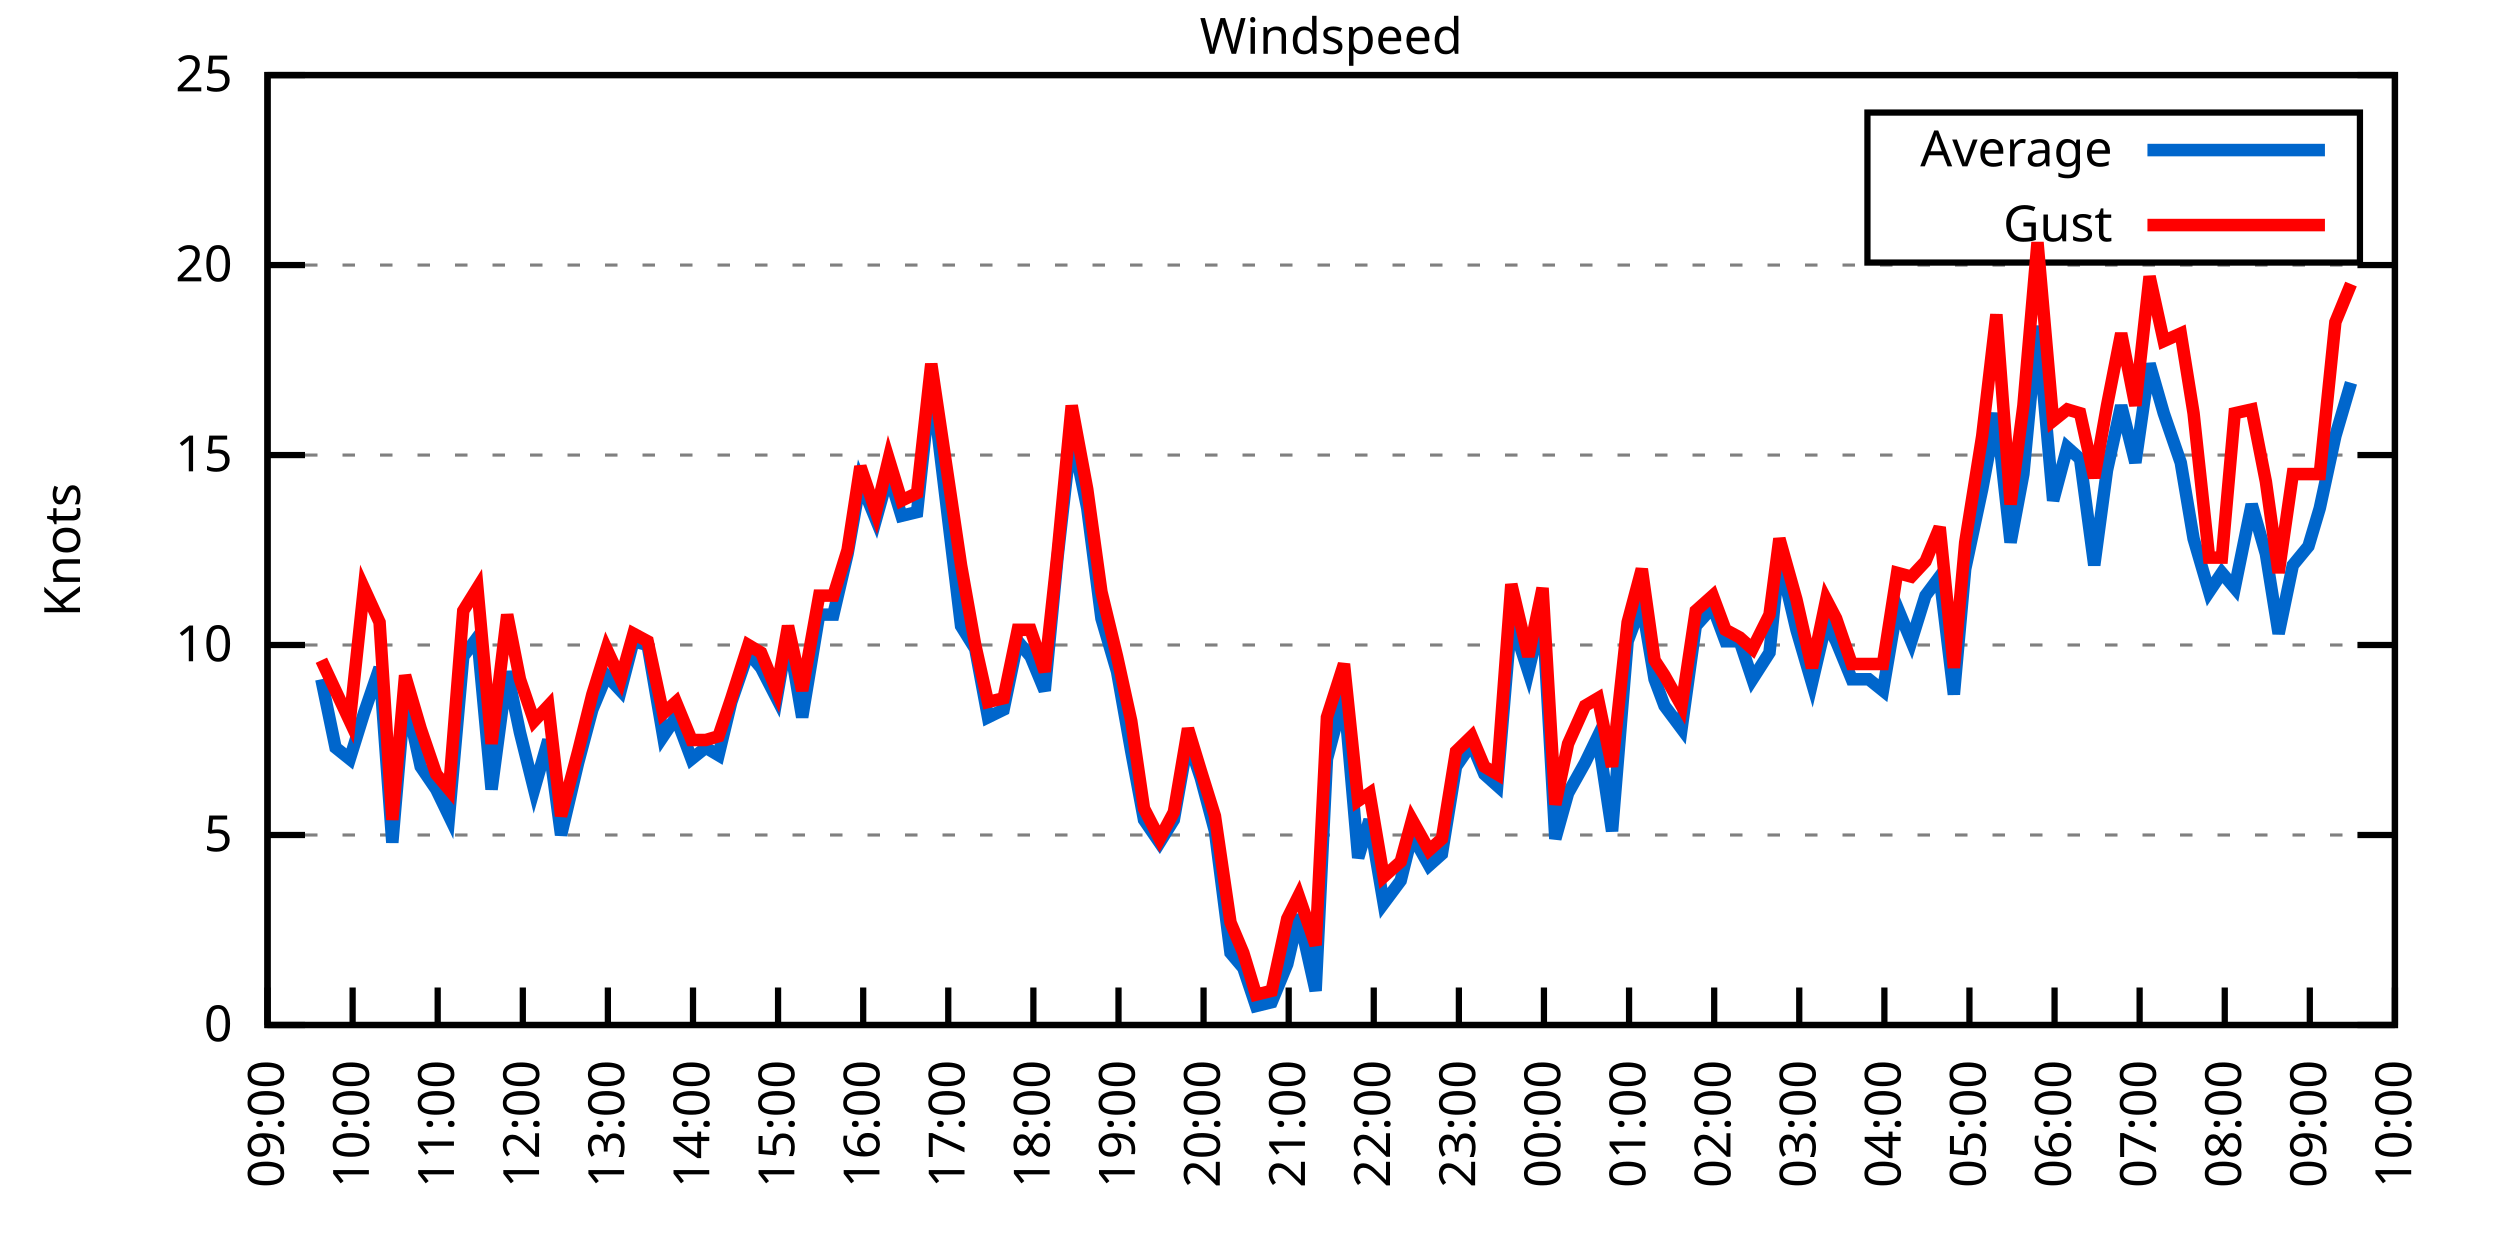
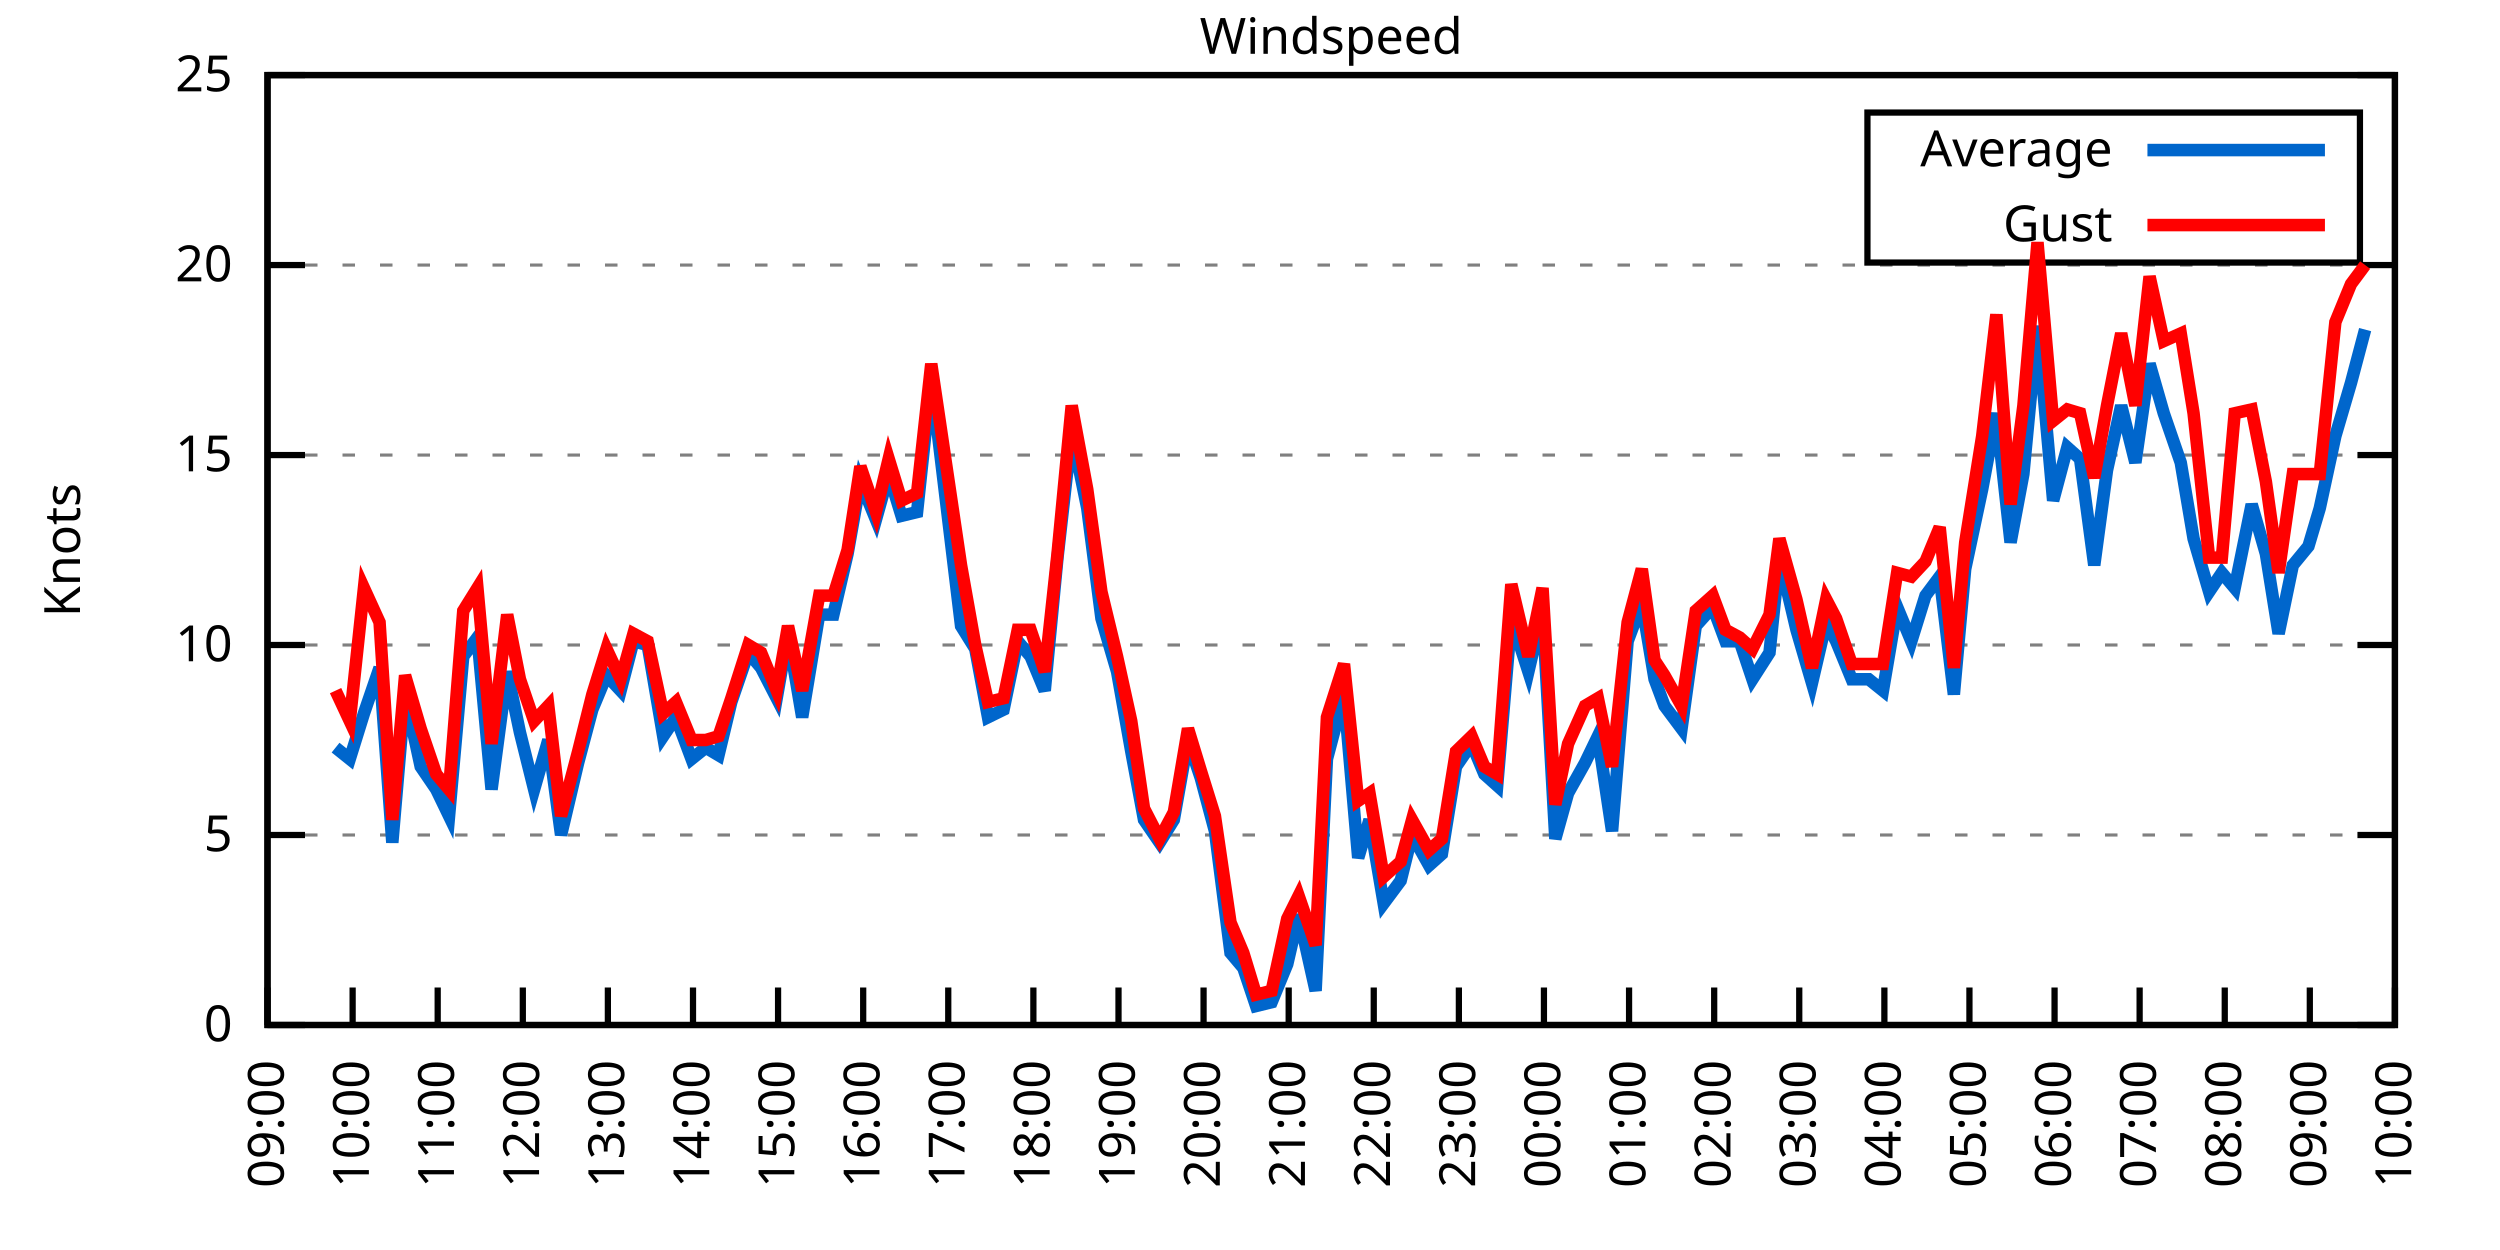
<svg xmlns="http://www.w3.org/2000/svg" xmlns:xlink="http://www.w3.org/1999/xlink" width="400" height="200" viewBox="0 0 400 200">
  <g id="gnuplot_canvas">
    <rect x="0" y="0" width="400" height="200" fill="none" />
    <defs>
      <circle id="gpDot" r="0.5" stroke-width="0.5" stroke="currentColor" />
      <path id="gpPt0" stroke-width="0.333" stroke="currentColor" d="M-1,0 h2 M0,-1 v2" />
      <path id="gpPt1" stroke-width="0.333" stroke="currentColor" d="M-1,-1 L1,1 M1,-1 L-1,1" />
      <path id="gpPt2" stroke-width="0.333" stroke="currentColor" d="M-1,0 L1,0 M0,-1 L0,1 M-1,-1 L1,1 M-1,1 L1,-1" />
      <rect id="gpPt3" stroke-width="0.333" stroke="currentColor" x="-1" y="-1" width="2" height="2" />
      <rect id="gpPt4" stroke-width="0.333" stroke="currentColor" fill="currentColor" x="-1" y="-1" width="2" height="2" />
      <circle id="gpPt5" stroke-width="0.333" stroke="currentColor" cx="0" cy="0" r="1" />
      <use xlink:href="#gpPt5" id="gpPt6" fill="currentColor" stroke="none" />
      <path id="gpPt7" stroke-width="0.333" stroke="currentColor" d="M0,-1.33 L-1.33,0.67 L1.33,0.67 z" />
      <use xlink:href="#gpPt7" id="gpPt8" fill="currentColor" stroke="none" />
      <use xlink:href="#gpPt7" id="gpPt9" stroke="currentColor" transform="rotate(180)" />
      <use xlink:href="#gpPt9" id="gpPt10" fill="currentColor" stroke="none" />
      <use xlink:href="#gpPt3" id="gpPt11" stroke="currentColor" transform="rotate(45)" />
      <use xlink:href="#gpPt11" id="gpPt12" fill="currentColor" stroke="none" />
      <path id="gpPt13" stroke-width="0.333" stroke="currentColor" d="M0,1.330 L1.265,0.411 L0.782,-1.067 L-0.782,-1.076 L-1.265,0.411 z" />
      <use xlink:href="#gpPt13" id="gpPt14" fill="currentColor" stroke="none" />
      <filter id="textbox" filterUnits="objectBoundingBox" x="0" y="0" height="1" width="1">
        <feFlood flood-color="white" flood-opacity="1" result="bgnd" />
        <feComposite in="SourceGraphic" in2="bgnd" operator="atop" />
      </filter>
      <filter id="greybox" filterUnits="objectBoundingBox" x="0" y="0" height="1" width="1">
        <feFlood flood-color="lightgrey" flood-opacity="1" result="grey" />
        <feComposite in="SourceGraphic" in2="grey" operator="atop" />
      </filter>
    </defs>
    <g fill="none" color="white" stroke="currentColor" stroke-width="1.00" stroke-linecap="butt" stroke-linejoin="miter">
</g>
    <g fill="none" color="black" stroke="currentColor" stroke-width="1.00" stroke-linecap="butt" stroke-linejoin="miter">
      <g stroke="none" shape-rendering="crispEdges">
        <polygon fill="rgb(255, 255, 255)" points="42.80,164.00 383.18,164.00 383.18,12.02 42.80,12.02 " />
      </g>
    </g>
    <g fill="none" color="black" stroke="currentColor" stroke-width="1.00" stroke-linecap="butt" stroke-linejoin="miter">
</g>
    <g fill="none" color="black" stroke="black" stroke-width="0.50" stroke-linecap="butt" stroke-linejoin="miter">
</g>
    <g fill="none" color="gray" stroke="currentColor" stroke-width="0.50" stroke-linecap="butt" stroke-linejoin="miter">
      <path stroke="gray" stroke-dasharray="2,4" class="gridline" d="M42.80,164.00 L383.19,164.00  " />
    </g>
    <g fill="none" color="gray" stroke="gray" stroke-width="1.00" stroke-linecap="butt" stroke-linejoin="miter">
</g>
    <g fill="none" color="black" stroke="currentColor" stroke-width="1.00" stroke-linecap="butt" stroke-linejoin="miter">
      <path stroke="black" d="M42.80,164.00 L48.80,164.00 M383.19,164.00 L377.19,164.00  " />
      <g transform="translate(37.20,166.60)" stroke="none" fill="black" font-family="Sans" font-size="8.00" text-anchor="end">
        <text>
          <tspan font-family="Sans"> 0</tspan>
        </text>
      </g>
    </g>
    <g fill="none" color="black" stroke="currentColor" stroke-width="1.00" stroke-linecap="butt" stroke-linejoin="miter">
</g>
    <g fill="none" color="black" stroke="black" stroke-width="0.50" stroke-linecap="butt" stroke-linejoin="miter">
</g>
    <g fill="none" color="gray" stroke="currentColor" stroke-width="0.50" stroke-linecap="butt" stroke-linejoin="miter">
      <path stroke="gray" stroke-dasharray="2,4" class="gridline" d="M42.80,133.60 L383.19,133.60  " />
    </g>
    <g fill="none" color="gray" stroke="gray" stroke-width="1.00" stroke-linecap="butt" stroke-linejoin="miter">
</g>
    <g fill="none" color="black" stroke="currentColor" stroke-width="1.00" stroke-linecap="butt" stroke-linejoin="miter">
      <path stroke="black" d="M42.80,133.60 L48.80,133.60 M383.19,133.60 L377.19,133.60  " />
      <g transform="translate(37.20,136.20)" stroke="none" fill="black" font-family="Sans" font-size="8.00" text-anchor="end">
        <text>
          <tspan font-family="Sans"> 5</tspan>
        </text>
      </g>
    </g>
    <g fill="none" color="black" stroke="currentColor" stroke-width="1.00" stroke-linecap="butt" stroke-linejoin="miter">
</g>
    <g fill="none" color="black" stroke="black" stroke-width="0.50" stroke-linecap="butt" stroke-linejoin="miter">
</g>
    <g fill="none" color="gray" stroke="currentColor" stroke-width="0.50" stroke-linecap="butt" stroke-linejoin="miter">
      <path stroke="gray" stroke-dasharray="2,4" class="gridline" d="M42.80,103.20 L383.19,103.20  " />
    </g>
    <g fill="none" color="gray" stroke="gray" stroke-width="1.00" stroke-linecap="butt" stroke-linejoin="miter">
</g>
    <g fill="none" color="black" stroke="currentColor" stroke-width="1.00" stroke-linecap="butt" stroke-linejoin="miter">
      <path stroke="black" d="M42.80,103.20 L48.80,103.20 M383.19,103.20 L377.19,103.20  " />
      <g transform="translate(37.20,105.80)" stroke="none" fill="black" font-family="Sans" font-size="8.00" text-anchor="end">
        <text>
          <tspan font-family="Sans"> 10</tspan>
        </text>
      </g>
    </g>
    <g fill="none" color="black" stroke="currentColor" stroke-width="1.00" stroke-linecap="butt" stroke-linejoin="miter">
</g>
    <g fill="none" color="black" stroke="black" stroke-width="0.50" stroke-linecap="butt" stroke-linejoin="miter">
</g>
    <g fill="none" color="gray" stroke="currentColor" stroke-width="0.50" stroke-linecap="butt" stroke-linejoin="miter">
      <path stroke="gray" stroke-dasharray="2,4" class="gridline" d="M42.80,72.81 L383.19,72.81  " />
    </g>
    <g fill="none" color="gray" stroke="gray" stroke-width="1.00" stroke-linecap="butt" stroke-linejoin="miter">
</g>
    <g fill="none" color="black" stroke="currentColor" stroke-width="1.00" stroke-linecap="butt" stroke-linejoin="miter">
      <path stroke="black" d="M42.80,72.81 L48.80,72.81 M383.19,72.81 L377.19,72.81  " />
      <g transform="translate(37.20,75.41)" stroke="none" fill="black" font-family="Sans" font-size="8.00" text-anchor="end">
        <text>
          <tspan font-family="Sans"> 15</tspan>
        </text>
      </g>
    </g>
    <g fill="none" color="black" stroke="currentColor" stroke-width="1.00" stroke-linecap="butt" stroke-linejoin="miter">
</g>
    <g fill="none" color="black" stroke="black" stroke-width="0.50" stroke-linecap="butt" stroke-linejoin="miter">
</g>
    <g fill="none" color="gray" stroke="currentColor" stroke-width="0.50" stroke-linecap="butt" stroke-linejoin="miter">
      <path stroke="gray" stroke-dasharray="2,4" class="gridline" d="M42.80,42.41 L383.19,42.41  " />
    </g>
    <g fill="none" color="gray" stroke="gray" stroke-width="1.00" stroke-linecap="butt" stroke-linejoin="miter">
</g>
    <g fill="none" color="black" stroke="currentColor" stroke-width="1.00" stroke-linecap="butt" stroke-linejoin="miter">
      <path stroke="black" d="M42.80,42.41 L48.80,42.41 M383.19,42.41 L377.19,42.41  " />
      <g transform="translate(37.20,45.01)" stroke="none" fill="black" font-family="Sans" font-size="8.00" text-anchor="end">
        <text>
          <tspan font-family="Sans"> 20</tspan>
        </text>
      </g>
    </g>
    <g fill="none" color="black" stroke="currentColor" stroke-width="1.00" stroke-linecap="butt" stroke-linejoin="miter">
</g>
    <g fill="none" color="black" stroke="black" stroke-width="0.50" stroke-linecap="butt" stroke-linejoin="miter">
</g>
    <g fill="none" color="gray" stroke="currentColor" stroke-width="0.50" stroke-linecap="butt" stroke-linejoin="miter">
      <path stroke="gray" stroke-dasharray="2,4" class="gridline" d="M42.80,12.01 L383.19,12.01  " />
    </g>
    <g fill="none" color="gray" stroke="gray" stroke-width="1.00" stroke-linecap="butt" stroke-linejoin="miter">
</g>
    <g fill="none" color="black" stroke="currentColor" stroke-width="1.00" stroke-linecap="butt" stroke-linejoin="miter">
      <path stroke="black" d="M42.80,12.01 L48.80,12.01 M383.19,12.01 L377.19,12.01  " />
      <g transform="translate(37.20,14.61)" stroke="none" fill="black" font-family="Sans" font-size="8.00" text-anchor="end">
        <text>
          <tspan font-family="Sans"> 25</tspan>
        </text>
      </g>
    </g>
    <g fill="none" color="black" stroke="currentColor" stroke-width="1.00" stroke-linecap="butt" stroke-linejoin="miter">
      <path stroke="black" d="M42.80,164.00 L42.80,158.00  " />
      <g transform="translate(45.40,169.60) rotate(270.00)" stroke="none" fill="black" font-family="Sans" font-size="8.00" text-anchor="end">
        <text>
          <tspan font-family="Sans">09:00</tspan>
        </text>
      </g>
    </g>
    <g fill="none" color="black" stroke="currentColor" stroke-width="1.00" stroke-linecap="butt" stroke-linejoin="miter">
      <path stroke="black" d="M56.42,164.00 L56.42,158.00  " />
      <g transform="translate(59.02,169.60) rotate(270.00)" stroke="none" fill="black" font-family="Sans" font-size="8.00" text-anchor="end">
        <text>
          <tspan font-family="Sans">10:00</tspan>
        </text>
      </g>
    </g>
    <g fill="none" color="black" stroke="currentColor" stroke-width="1.00" stroke-linecap="butt" stroke-linejoin="miter">
      <path stroke="black" d="M70.03,164.00 L70.03,158.00  " />
      <g transform="translate(72.63,169.60) rotate(270.00)" stroke="none" fill="black" font-family="Sans" font-size="8.00" text-anchor="end">
        <text>
          <tspan font-family="Sans">11:00</tspan>
        </text>
      </g>
    </g>
    <g fill="none" color="black" stroke="currentColor" stroke-width="1.00" stroke-linecap="butt" stroke-linejoin="miter">
      <path stroke="black" d="M83.65,164.00 L83.65,158.00  " />
      <g transform="translate(86.25,169.60) rotate(270.00)" stroke="none" fill="black" font-family="Sans" font-size="8.00" text-anchor="end">
        <text>
          <tspan font-family="Sans">12:00</tspan>
        </text>
      </g>
    </g>
    <g fill="none" color="black" stroke="currentColor" stroke-width="1.00" stroke-linecap="butt" stroke-linejoin="miter">
      <path stroke="black" d="M97.26,164.00 L97.26,158.00  " />
      <g transform="translate(99.86,169.60) rotate(270.00)" stroke="none" fill="black" font-family="Sans" font-size="8.00" text-anchor="end">
        <text>
          <tspan font-family="Sans">13:00</tspan>
        </text>
      </g>
    </g>
    <g fill="none" color="black" stroke="currentColor" stroke-width="1.00" stroke-linecap="butt" stroke-linejoin="miter">
      <path stroke="black" d="M110.88,164.00 L110.88,158.00  " />
      <g transform="translate(113.48,169.60) rotate(270.00)" stroke="none" fill="black" font-family="Sans" font-size="8.00" text-anchor="end">
        <text>
          <tspan font-family="Sans">14:00</tspan>
        </text>
      </g>
    </g>
    <g fill="none" color="black" stroke="currentColor" stroke-width="1.00" stroke-linecap="butt" stroke-linejoin="miter">
      <path stroke="black" d="M124.49,164.00 L124.49,158.00  " />
      <g transform="translate(127.09,169.60) rotate(270.00)" stroke="none" fill="black" font-family="Sans" font-size="8.00" text-anchor="end">
        <text>
          <tspan font-family="Sans">15:00</tspan>
        </text>
      </g>
    </g>
    <g fill="none" color="black" stroke="currentColor" stroke-width="1.00" stroke-linecap="butt" stroke-linejoin="miter">
      <path stroke="black" d="M138.11,164.00 L138.11,158.00  " />
      <g transform="translate(140.71,169.60) rotate(270.00)" stroke="none" fill="black" font-family="Sans" font-size="8.00" text-anchor="end">
        <text>
          <tspan font-family="Sans">16:00</tspan>
        </text>
      </g>
    </g>
    <g fill="none" color="black" stroke="currentColor" stroke-width="1.00" stroke-linecap="butt" stroke-linejoin="miter">
      <path stroke="black" d="M151.72,164.00 L151.72,158.00  " />
      <g transform="translate(154.32,169.60) rotate(270.00)" stroke="none" fill="black" font-family="Sans" font-size="8.00" text-anchor="end">
        <text>
          <tspan font-family="Sans">17:00</tspan>
        </text>
      </g>
    </g>
    <g fill="none" color="black" stroke="currentColor" stroke-width="1.00" stroke-linecap="butt" stroke-linejoin="miter">
      <path stroke="black" d="M165.34,164.00 L165.34,158.00  " />
      <g transform="translate(167.94,169.60) rotate(270.00)" stroke="none" fill="black" font-family="Sans" font-size="8.00" text-anchor="end">
        <text>
          <tspan font-family="Sans">18:00</tspan>
        </text>
      </g>
    </g>
    <g fill="none" color="black" stroke="currentColor" stroke-width="1.00" stroke-linecap="butt" stroke-linejoin="miter">
      <path stroke="black" d="M178.96,164.00 L178.96,158.00  " />
      <g transform="translate(181.56,169.60) rotate(270.00)" stroke="none" fill="black" font-family="Sans" font-size="8.00" text-anchor="end">
        <text>
          <tspan font-family="Sans">19:00</tspan>
        </text>
      </g>
    </g>
    <g fill="none" color="black" stroke="currentColor" stroke-width="1.00" stroke-linecap="butt" stroke-linejoin="miter">
      <path stroke="black" d="M192.57,164.00 L192.57,158.00  " />
      <g transform="translate(195.17,169.60) rotate(270.00)" stroke="none" fill="black" font-family="Sans" font-size="8.00" text-anchor="end">
        <text>
          <tspan font-family="Sans">20:00</tspan>
        </text>
      </g>
    </g>
    <g fill="none" color="black" stroke="currentColor" stroke-width="1.00" stroke-linecap="butt" stroke-linejoin="miter">
      <path stroke="black" d="M206.19,164.00 L206.19,158.00  " />
      <g transform="translate(208.79,169.60) rotate(270.00)" stroke="none" fill="black" font-family="Sans" font-size="8.00" text-anchor="end">
        <text>
          <tspan font-family="Sans">21:00</tspan>
        </text>
      </g>
    </g>
    <g fill="none" color="black" stroke="currentColor" stroke-width="1.00" stroke-linecap="butt" stroke-linejoin="miter">
      <path stroke="black" d="M219.80,164.00 L219.80,158.00  " />
      <g transform="translate(222.40,169.60) rotate(270.00)" stroke="none" fill="black" font-family="Sans" font-size="8.00" text-anchor="end">
        <text>
          <tspan font-family="Sans">22:00</tspan>
        </text>
      </g>
    </g>
    <g fill="none" color="black" stroke="currentColor" stroke-width="1.00" stroke-linecap="butt" stroke-linejoin="miter">
      <path stroke="black" d="M233.42,164.00 L233.42,158.00  " />
      <g transform="translate(236.02,169.60) rotate(270.00)" stroke="none" fill="black" font-family="Sans" font-size="8.00" text-anchor="end">
        <text>
          <tspan font-family="Sans">23:00</tspan>
        </text>
      </g>
    </g>
    <g fill="none" color="black" stroke="currentColor" stroke-width="1.00" stroke-linecap="butt" stroke-linejoin="miter">
      <path stroke="black" d="M247.03,164.00 L247.03,158.00  " />
      <g transform="translate(249.63,169.60) rotate(270.00)" stroke="none" fill="black" font-family="Sans" font-size="8.00" text-anchor="end">
        <text>
          <tspan font-family="Sans">00:00</tspan>
        </text>
      </g>
    </g>
    <g fill="none" color="black" stroke="currentColor" stroke-width="1.00" stroke-linecap="butt" stroke-linejoin="miter">
      <path stroke="black" d="M260.65,164.00 L260.65,158.00  " />
      <g transform="translate(263.25,169.60) rotate(270.00)" stroke="none" fill="black" font-family="Sans" font-size="8.00" text-anchor="end">
        <text>
          <tspan font-family="Sans">01:00</tspan>
        </text>
      </g>
    </g>
    <g fill="none" color="black" stroke="currentColor" stroke-width="1.00" stroke-linecap="butt" stroke-linejoin="miter">
      <path stroke="black" d="M274.27,164.00 L274.27,158.00  " />
      <g transform="translate(276.87,169.60) rotate(270.00)" stroke="none" fill="black" font-family="Sans" font-size="8.00" text-anchor="end">
        <text>
          <tspan font-family="Sans">02:00</tspan>
        </text>
      </g>
    </g>
    <g fill="none" color="black" stroke="currentColor" stroke-width="1.00" stroke-linecap="butt" stroke-linejoin="miter">
      <path stroke="black" d="M287.88,164.00 L287.88,158.00  " />
      <g transform="translate(290.48,169.60) rotate(270.00)" stroke="none" fill="black" font-family="Sans" font-size="8.00" text-anchor="end">
        <text>
          <tspan font-family="Sans">03:00</tspan>
        </text>
      </g>
    </g>
    <g fill="none" color="black" stroke="currentColor" stroke-width="1.00" stroke-linecap="butt" stroke-linejoin="miter">
      <path stroke="black" d="M301.50,164.00 L301.50,158.00  " />
      <g transform="translate(304.10,169.60) rotate(270.00)" stroke="none" fill="black" font-family="Sans" font-size="8.00" text-anchor="end">
        <text>
          <tspan font-family="Sans">04:00</tspan>
        </text>
      </g>
    </g>
    <g fill="none" color="black" stroke="currentColor" stroke-width="1.00" stroke-linecap="butt" stroke-linejoin="miter">
      <path stroke="black" d="M315.11,164.00 L315.11,158.00  " />
      <g transform="translate(317.71,169.60) rotate(270.00)" stroke="none" fill="black" font-family="Sans" font-size="8.00" text-anchor="end">
        <text>
          <tspan font-family="Sans">05:00</tspan>
        </text>
      </g>
    </g>
    <g fill="none" color="black" stroke="currentColor" stroke-width="1.00" stroke-linecap="butt" stroke-linejoin="miter">
      <path stroke="black" d="M328.73,164.00 L328.73,158.00  " />
      <g transform="translate(331.33,169.60) rotate(270.00)" stroke="none" fill="black" font-family="Sans" font-size="8.00" text-anchor="end">
        <text>
          <tspan font-family="Sans">06:00</tspan>
        </text>
      </g>
    </g>
    <g fill="none" color="black" stroke="currentColor" stroke-width="1.00" stroke-linecap="butt" stroke-linejoin="miter">
      <path stroke="black" d="M342.34,164.00 L342.34,158.00  " />
      <g transform="translate(344.94,169.60) rotate(270.00)" stroke="none" fill="black" font-family="Sans" font-size="8.00" text-anchor="end">
        <text>
          <tspan font-family="Sans">07:00</tspan>
        </text>
      </g>
    </g>
    <g fill="none" color="black" stroke="currentColor" stroke-width="1.00" stroke-linecap="butt" stroke-linejoin="miter">
      <path stroke="black" d="M355.96,164.00 L355.96,158.00  " />
      <g transform="translate(358.56,169.60) rotate(270.00)" stroke="none" fill="black" font-family="Sans" font-size="8.00" text-anchor="end">
        <text>
          <tspan font-family="Sans">08:00</tspan>
        </text>
      </g>
    </g>
    <g fill="none" color="black" stroke="currentColor" stroke-width="1.00" stroke-linecap="butt" stroke-linejoin="miter">
      <path stroke="black" d="M369.57,164.00 L369.57,158.00  " />
      <g transform="translate(372.17,169.60) rotate(270.00)" stroke="none" fill="black" font-family="Sans" font-size="8.00" text-anchor="end">
        <text>
          <tspan font-family="Sans">09:00</tspan>
        </text>
      </g>
    </g>
    <g fill="none" color="black" stroke="currentColor" stroke-width="1.00" stroke-linecap="butt" stroke-linejoin="miter">
      <path stroke="black" d="M383.19,164.00 L383.19,158.00  " />
      <g transform="translate(385.79,169.60) rotate(270.00)" stroke="none" fill="black" font-family="Sans" font-size="8.00" text-anchor="end">
        <text>
          <tspan font-family="Sans">10:00</tspan>
        </text>
      </g>
    </g>
    <g fill="none" color="black" stroke="currentColor" stroke-width="1.00" stroke-linecap="butt" stroke-linejoin="miter">
</g>
    <g fill="none" color="black" stroke="currentColor" stroke-width="1.00" stroke-linecap="butt" stroke-linejoin="miter">
      <path stroke="black" d="M42.80,12.01 L42.80,164.00 L383.19,164.00 L383.19,12.01 L42.80,12.01 Z  " />
    </g>
    <g fill="none" color="black" stroke="currentColor" stroke-width="1.00" stroke-linecap="butt" stroke-linejoin="miter">
</g>
    <g fill="none" color="black" stroke="currentColor" stroke-width="1.00" stroke-linecap="butt" stroke-linejoin="miter">
      <path stroke="black" d="M298.79,42.01 L298.79,18.01 L377.59,18.01 L377.59,42.01 L298.79,42.01 Z  " />
    </g>
    <g id="Windspeed_plot_1">
      <g fill="none" color="white" stroke="black" stroke-width="2.00" stroke-linecap="butt" stroke-linejoin="miter">
</g>
      <g fill="none" color="black" stroke="currentColor" stroke-width="2.00" stroke-linecap="butt" stroke-linejoin="miter">
        <g transform="translate(337.99,26.61)" stroke="none" fill="black" font-family="Sans" font-size="8.00" text-anchor="end">
          <text>
            <tspan font-family="Sans">Average</tspan>
          </text>
        </g>
      </g>
      <g fill="none" color="black" stroke="currentColor" stroke-width="2.00" stroke-linecap="butt" stroke-linejoin="miter">
-         <path stroke="rgb(  0, 102, 204)" d="M343.59,24.01 L371.99,24.01 M51.42,108.68 L53.69,119.62 L55.96,121.44 L58.23,114.15 L60.73,106.85 L62.77,134.82   L64.81,111.11 L67.31,122.66 L69.80,126.31 L71.85,130.56 L74.12,105.03 L76.39,101.99 L78.65,126.31 L81.15,107.46   L83.19,117.19 L85.46,126.31 L87.73,118.40 L89.77,133.60 L92.50,122.05 L94.77,113.54 L97.04,108.07 L99.30,110.50   L101.35,102.60 L103.62,103.20 L106.11,117.80 L108.15,114.76 L110.65,121.44 L112.92,119.62 L114.96,120.83 L117.01,112.32   L119.73,104.42 L121.77,106.85 L124.27,111.72 L126.08,101.38 L128.35,114.76 L131.07,98.34 L133.34,98.34 L135.61,88.61   L137.66,77.06 L140.15,83.14 L142.19,75.85 L144.24,82.53 L146.73,81.93 L149.00,60.65 L153.77,100.16 L156.04,103.81   L158.08,114.76 L160.57,113.54 L162.84,102.60 L164.89,105.03 L167.16,110.50 L169.20,89.22 L171.47,69.16 L173.96,81.32   L176.23,98.95 L178.73,107.46 L181.00,120.23 L183.04,131.17 L185.54,134.82 L187.81,131.17 L190.08,118.40 L192.12,124.48   L194.39,132.99 L196.88,152.45 L198.93,154.88 L200.97,160.96 L203.46,160.35 L205.96,154.27 L207.78,146.37 L210.50,158.53   L212.31,121.44 L215.04,111.11 L217.31,137.25 L219.12,131.17 L221.39,144.55 L224.11,140.90 L225.93,133.60 L228.65,138.47   L230.70,136.64 L232.96,122.66 L235.46,119.01 L237.50,123.87 L239.55,125.70 L241.81,98.95 L244.54,107.46 L246.81,97.73   L248.85,134.21 L250.89,126.91 L253.61,122.05 L255.66,117.80 L257.93,132.99 L260.42,102.60 L262.69,96.52 L264.73,108.68   L266.32,112.93 L269.05,116.58 L271.32,100.16 L274.04,97.12 L276.08,102.60 L278.35,102.60 L280.39,108.68 L283.12,104.42   L284.70,89.22 L287.43,100.77 L289.92,109.28 L292.19,99.56 L293.78,102.60 L296.28,108.68 L299.00,108.68 L301.27,110.50   L303.54,97.12 L305.81,102.60 L308.08,95.30 L310.35,92.26 L312.62,111.11 L314.43,91.04 L317.15,78.28 L319.42,66.12   L321.69,86.79 L323.74,75.85 L326.00,52.14 L328.50,80.10 L330.77,71.59 L332.81,73.41 L335.08,90.44 L337.12,75.24   L339.39,64.90 L341.66,74.02 L343.93,58.21 L346.20,66.12 L348.92,74.02 L350.97,86.18 L353.46,94.69 L355.50,91.65   L357.55,94.08 L360.27,80.71 L362.54,88.61 L364.58,101.38 L366.85,90.44 L369.35,87.40 L371.16,81.32 L373.66,69.77   L376.16,61.25  " />
+         <path stroke="rgb(  0, 102, 204)" d="M343.59,24.01 L371.99,24.01 M53.69,119.62 L55.96,121.44 L58.23,114.15 L60.73,106.85 L62.77,134.82 L64.81,111.11   L67.31,122.66 L69.80,126.31 L71.85,130.56 L74.12,105.03 L76.39,101.99 L78.65,126.31 L81.15,107.46 L83.19,117.19   L85.46,126.31 L87.73,118.40 L89.77,133.60 L92.50,122.05 L94.77,113.54 L97.04,108.07 L99.30,110.50 L101.35,102.60   L103.62,103.20 L106.11,117.80 L108.15,114.76 L110.65,121.44 L112.92,119.62 L114.96,120.83 L117.01,112.32 L119.73,104.42   L121.77,106.85 L124.27,111.72 L126.08,101.38 L128.35,114.76 L131.07,98.34 L133.34,98.34 L135.61,88.61 L137.66,77.06   L140.15,83.14 L142.19,75.85 L144.24,82.53 L146.73,81.93 L149.00,60.65 L153.77,100.16 L156.04,103.81 L158.08,114.76   L160.57,113.54 L162.84,102.60 L164.89,105.03 L167.16,110.50 L169.20,89.22 L171.47,69.16 L173.96,81.32 L176.23,98.95   L178.73,107.46 L181.00,120.23 L183.04,131.17 L185.54,134.82 L187.81,131.17 L190.08,118.40 L192.12,124.48 L194.39,132.99   L196.88,152.45 L198.93,154.88 L200.97,160.96 L203.46,160.35 L205.96,154.27 L207.78,146.37 L210.50,158.53 L212.31,121.44   L215.04,111.11 L217.31,137.25 L219.12,131.17 L221.39,144.55 L224.11,140.90 L225.93,133.60 L228.65,138.47 L230.70,136.64   L232.96,122.66 L235.46,119.01 L237.50,123.87 L239.55,125.70 L241.81,98.95 L244.54,107.46 L246.81,97.73 L248.85,134.21   L250.89,126.91 L253.61,122.05 L255.66,117.80 L257.93,132.99 L260.42,102.60 L262.69,96.52 L264.73,108.68 L266.32,112.93   L269.05,116.58 L271.32,100.16 L274.04,97.12 L276.08,102.60 L278.35,102.60 L280.39,108.68 L283.12,104.42 L284.70,89.22   L287.43,100.77 L289.92,109.28 L292.19,99.56 L293.78,102.60 L296.28,108.68 L299.00,108.68 L301.27,110.50 L303.54,97.12   L305.81,102.60 L308.08,95.30 L310.35,92.26 L312.62,111.11 L314.43,91.04 L317.15,78.28 L319.42,66.12 L321.69,86.79   L323.74,75.85 L326.00,52.14 L328.50,80.10 L330.77,71.59 L332.81,73.41 L335.08,90.44 L337.12,75.24 L339.39,64.90   L341.66,74.02 L343.93,58.21 L346.20,66.12 L348.92,74.02 L350.97,86.18 L353.46,94.69 L355.50,91.65 L357.55,94.08   L360.27,80.71 L362.54,88.61 L364.58,101.38 L366.85,90.44 L369.35,87.40 L371.16,81.32 L373.66,69.77 L376.16,61.25   L378.42,52.74  " />
      </g>
    </g>
    <g id="Windspeed_plot_2">
      <g fill="none" color="black" stroke="currentColor" stroke-width="2.00" stroke-linecap="butt" stroke-linejoin="miter">
        <g transform="translate(337.99,38.61)" stroke="none" fill="black" font-family="Sans" font-size="8.00" text-anchor="end">
          <text>
            <tspan font-family="Sans">Gust</tspan>
          </text>
        </g>
      </g>
      <g fill="none" color="black" stroke="currentColor" stroke-width="2.00" stroke-linecap="butt" stroke-linejoin="miter">
-         <path stroke="rgb(255,   0,   0)" d="M343.59,36.01 L371.99,36.01 M51.42,105.64 L53.69,110.50 L55.96,115.36 L58.23,94.08 L60.73,99.56 L62.77,131.17   L64.81,108.07 L67.31,116.58 L69.80,123.87 L71.85,126.31 L74.12,97.73 L76.39,94.08 L78.65,119.01 L81.15,98.34   L83.19,108.68 L85.46,115.36 L87.73,112.93 L89.77,130.56 L92.50,120.23 L94.77,111.11 L97.04,103.81 L99.30,108.68   L101.35,101.38 L103.62,102.60 L106.11,114.15 L108.15,112.32 L110.65,118.40 L112.92,118.40 L114.96,117.80 L117.01,111.72   L119.73,103.20 L121.77,104.42 L124.27,110.50 L126.08,100.16 L128.35,110.50 L131.07,95.30 L133.34,95.30 L135.61,88.00   L137.66,74.63 L140.15,81.93 L142.19,73.41 L144.24,80.10 L146.73,78.89 L149.00,58.21 L153.77,90.44 L156.04,103.20   L158.08,112.32 L160.57,111.72 L162.84,100.77 L164.89,100.77 L167.16,107.46 L169.20,88.61 L171.47,64.90 L173.96,78.28   L176.23,94.69 L178.73,105.03 L181.00,115.36 L183.04,129.35 L185.54,134.21 L187.81,129.95 L190.08,116.58 L192.12,123.27   L194.39,130.56 L196.88,147.59 L198.93,152.45 L200.97,159.14 L203.46,158.53 L205.96,146.98 L207.78,143.33 L210.50,151.23   L212.31,114.76 L215.04,106.24 L217.31,128.13 L219.12,126.91 L221.39,140.29 L224.11,137.86 L225.93,131.17 L228.65,136.03   L230.70,134.21 L232.96,120.23 L235.46,117.80 L237.50,122.66 L239.55,123.87 L241.81,93.48 L244.54,105.03 L246.81,94.08   L248.85,128.74 L250.89,119.01 L253.61,112.93 L255.66,111.72 L257.93,122.66 L260.42,99.56 L262.69,91.04 L264.73,105.64   L266.32,108.07 L269.05,112.93 L271.32,97.73 L274.04,95.30 L276.08,100.77 L278.35,101.99 L280.39,103.81 L283.12,98.34   L284.70,86.18 L287.43,95.91 L289.92,106.85 L292.19,95.91 L293.78,98.95 L296.28,106.24 L299.00,106.24 L301.27,106.24   L303.54,91.65 L305.81,92.26 L308.08,89.83 L310.35,84.36 L312.62,106.85 L314.43,86.79 L317.15,69.77 L319.42,50.31   L321.69,80.71 L323.74,64.90 L326.00,38.76 L328.50,67.33 L330.77,65.51 L332.81,66.12 L335.08,76.45 L337.12,64.90   L339.39,53.35 L341.66,64.90 L343.93,44.23 L346.20,54.57 L348.92,53.35 L350.97,66.12 L353.46,89.22 L355.50,89.22   L357.55,66.12 L360.27,65.51 L362.54,77.06 L364.58,91.65 L366.85,75.85 L369.35,75.85 L371.16,75.85 L373.66,51.53   L376.16,45.45  " />
+         <path stroke="rgb(255,   0,   0)" d="M343.59,36.01 L371.99,36.01 M53.69,110.50 L55.96,115.36 L58.23,94.08 L60.73,99.56 L62.77,131.17 L64.81,108.07   L67.31,116.58 L69.80,123.87 L71.85,126.31 L74.12,97.73 L76.39,94.08 L78.65,119.01 L81.15,98.34 L83.19,108.68   L85.46,115.36 L87.73,112.93 L89.77,130.56 L92.50,120.23 L94.77,111.11 L97.04,103.81 L99.30,108.68 L101.35,101.38   L103.62,102.60 L106.11,114.15 L108.15,112.32 L110.65,118.40 L112.92,118.40 L114.96,117.80 L117.01,111.72 L119.73,103.20   L121.77,104.42 L124.27,110.50 L126.08,100.16 L128.35,110.50 L131.07,95.30 L133.34,95.30 L135.61,88.00 L137.66,74.63   L140.15,81.93 L142.19,73.41 L144.24,80.10 L146.73,78.89 L149.00,58.21 L153.77,90.44 L156.04,103.20 L158.08,112.32   L160.57,111.72 L162.84,100.77 L164.89,100.77 L167.16,107.46 L169.20,88.61 L171.47,64.90 L173.96,78.28 L176.23,94.69   L178.73,105.03 L181.00,115.36 L183.04,129.35 L185.54,134.21 L187.81,129.95 L190.08,116.58 L192.12,123.27 L194.39,130.56   L196.88,147.59 L198.93,152.45 L200.97,159.14 L203.46,158.53 L205.96,146.98 L207.78,143.33 L210.50,151.23 L212.31,114.76   L215.04,106.24 L217.31,128.13 L219.12,126.91 L221.39,140.29 L224.11,137.86 L225.93,131.17 L228.65,136.03 L230.70,134.21   L232.96,120.23 L235.46,117.80 L237.50,122.66 L239.55,123.87 L241.81,93.48 L244.54,105.03 L246.81,94.08 L248.85,128.74   L250.89,119.01 L253.61,112.93 L255.66,111.72 L257.93,122.66 L260.42,99.56 L262.69,91.04 L264.73,105.64 L266.32,108.07   L269.05,112.93 L271.32,97.73 L274.04,95.30 L276.08,100.77 L278.35,101.99 L280.39,103.81 L283.12,98.34 L284.70,86.18   L287.43,95.91 L289.92,106.85 L292.19,95.91 L293.78,98.95 L296.28,106.24 L299.00,106.24 L301.27,106.24 L303.54,91.65   L305.81,92.26 L308.08,89.83 L310.35,84.36 L312.62,106.85 L314.43,86.79 L317.15,69.77 L319.42,50.31 L321.69,80.71   L323.74,64.90 L326.00,38.76 L328.50,67.33 L330.77,65.51 L332.81,66.12 L335.08,76.45 L337.12,64.90 L339.39,53.35   L341.66,64.90 L343.93,44.23 L346.20,54.57 L348.92,53.35 L350.97,66.12 L353.46,89.22 L355.50,89.22 L357.55,66.12   L360.27,65.51 L362.54,77.06 L364.58,91.65 L366.85,75.85 L369.35,75.85 L371.16,75.85 L373.66,51.53 L376.16,45.45   L378.42,42.41  " />
      </g>
    </g>
    <g fill="none" color="black" stroke="currentColor" stroke-width="2.00" stroke-linecap="butt" stroke-linejoin="miter">
</g>
    <g fill="none" color="black" stroke="black" stroke-width="1.00" stroke-linecap="butt" stroke-linejoin="miter">
</g>
    <g fill="none" color="black" stroke="currentColor" stroke-width="1.00" stroke-linecap="butt" stroke-linejoin="miter">
      <path stroke="black" d="M42.80,12.01 L42.80,164.00 L383.19,164.00 L383.19,12.01 L42.80,12.01 Z  " />
      <g transform="translate(12.80,88.01) rotate(270.00)" stroke="none" fill="black" font-family="Sans" font-size="8.00" text-anchor="middle">
        <text>
          <tspan font-family="Sans">Knots</tspan>
        </text>
      </g>
    </g>
    <g fill="none" color="black" stroke="currentColor" stroke-width="1.00" stroke-linecap="butt" stroke-linejoin="miter">
</g>
    <g fill="none" color="black" stroke="currentColor" stroke-width="1.00" stroke-linecap="butt" stroke-linejoin="miter">
      <g transform="translate(212.99,8.61)" stroke="none" fill="black" font-family="Sans" font-size="8.00" text-anchor="middle">
        <text>
          <tspan font-family="Sans">Windspeed</tspan>
        </text>
      </g>
    </g>
    <g fill="none" color="black" stroke="currentColor" stroke-width="1.00" stroke-linecap="butt" stroke-linejoin="miter">
</g>
  </g>
</svg>
